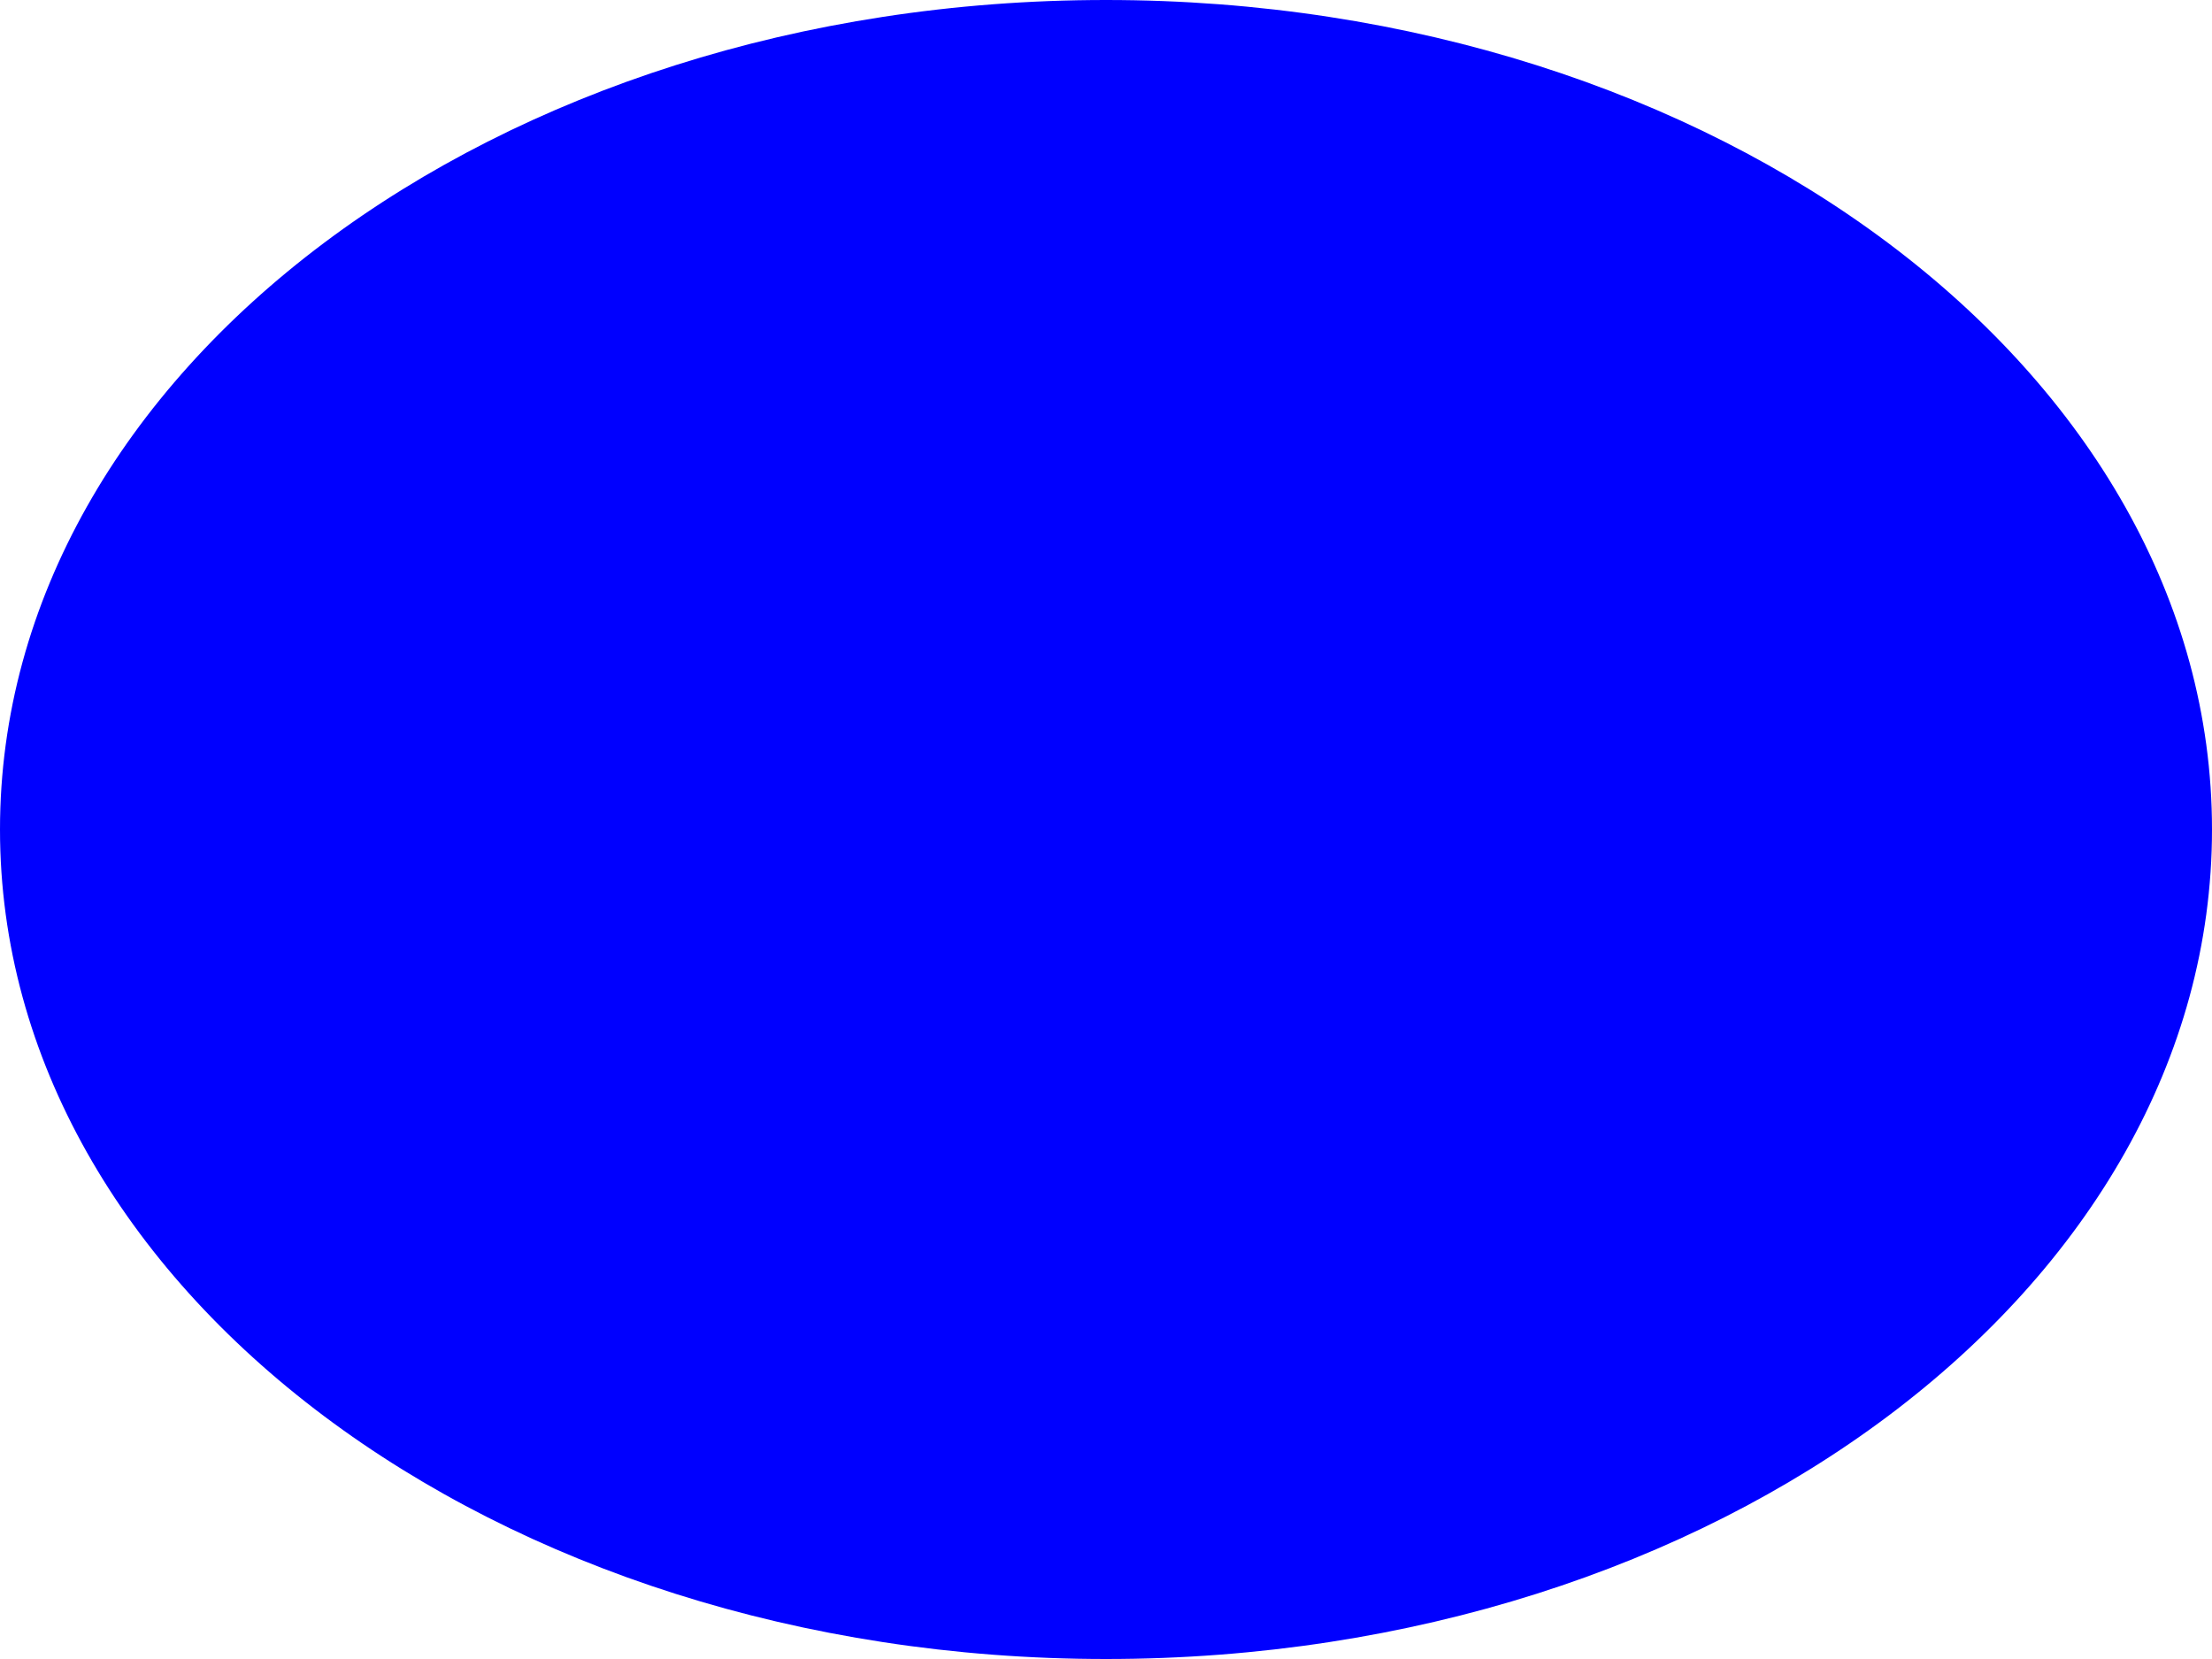
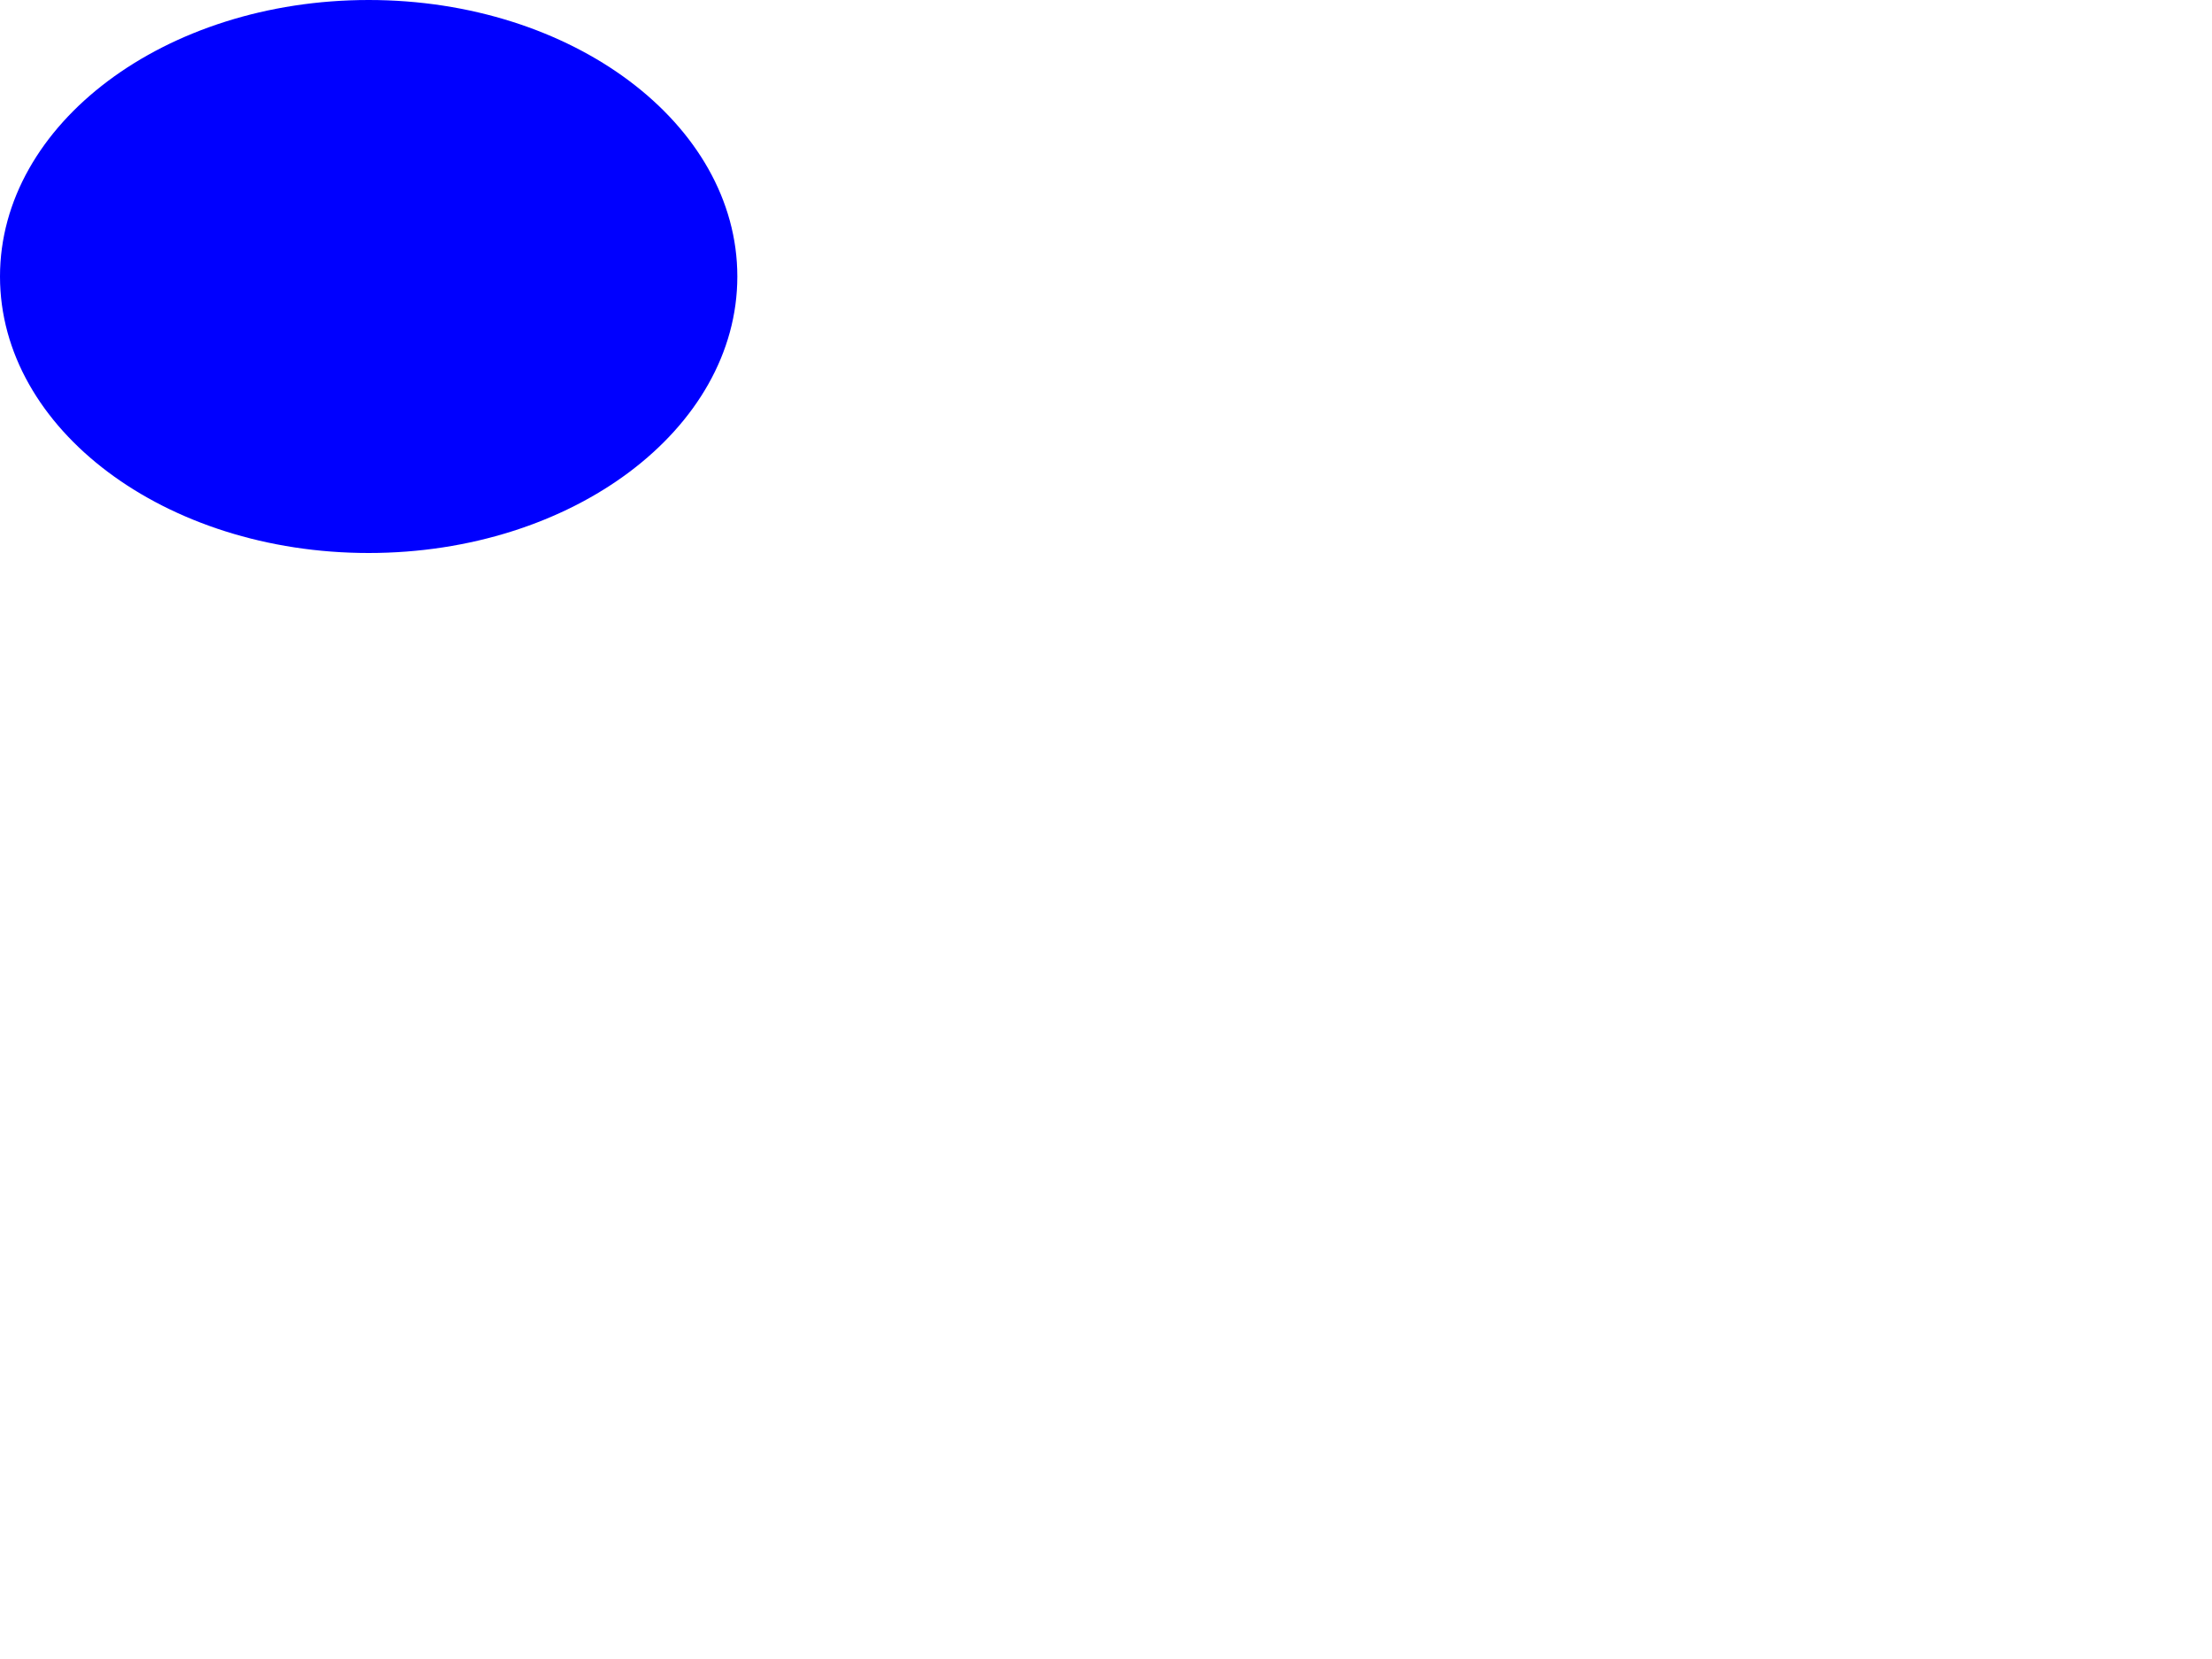
- <svg xmlns="http://www.w3.org/2000/svg" width="40" height="30" viewBox="20 20 40 30">
+ <svg xmlns="http://www.w3.org/2000/svg" reftest-zoom="3" width="40" height="30" viewBox="20 20 120 90">
  <ellipse cx="40" cy="35" rx="20" ry="15" fill="blue" />
</svg>
